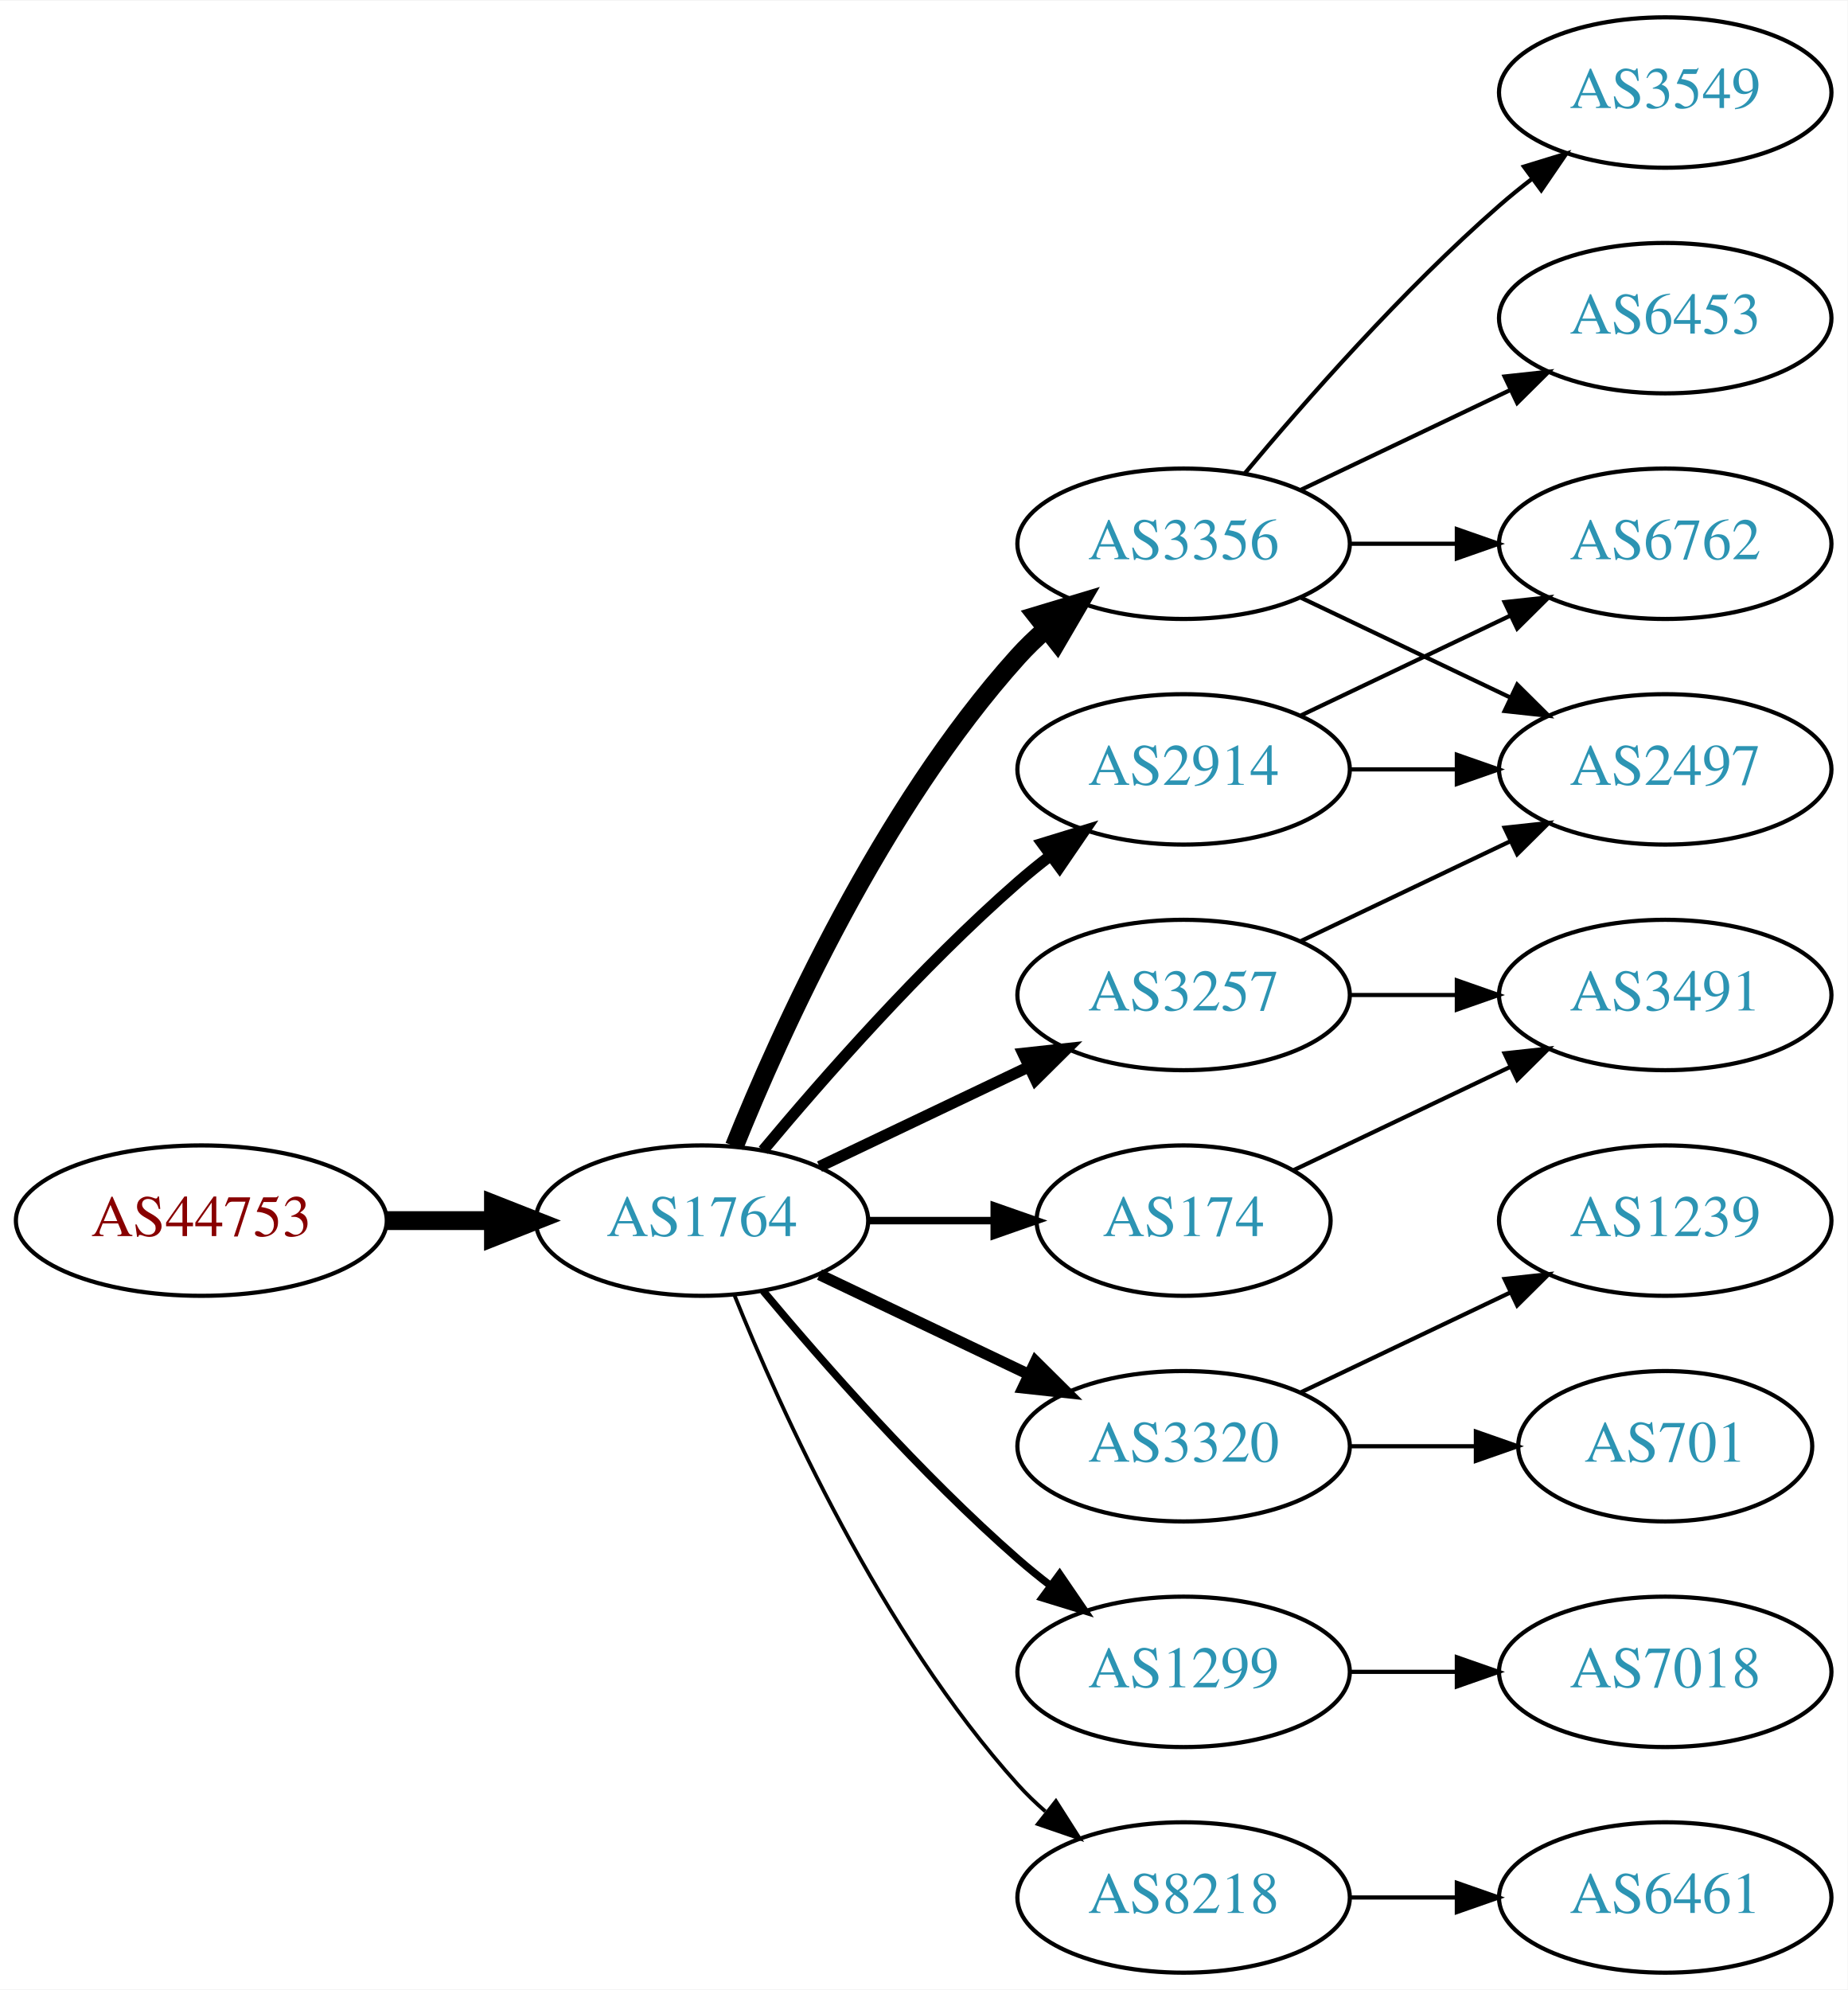
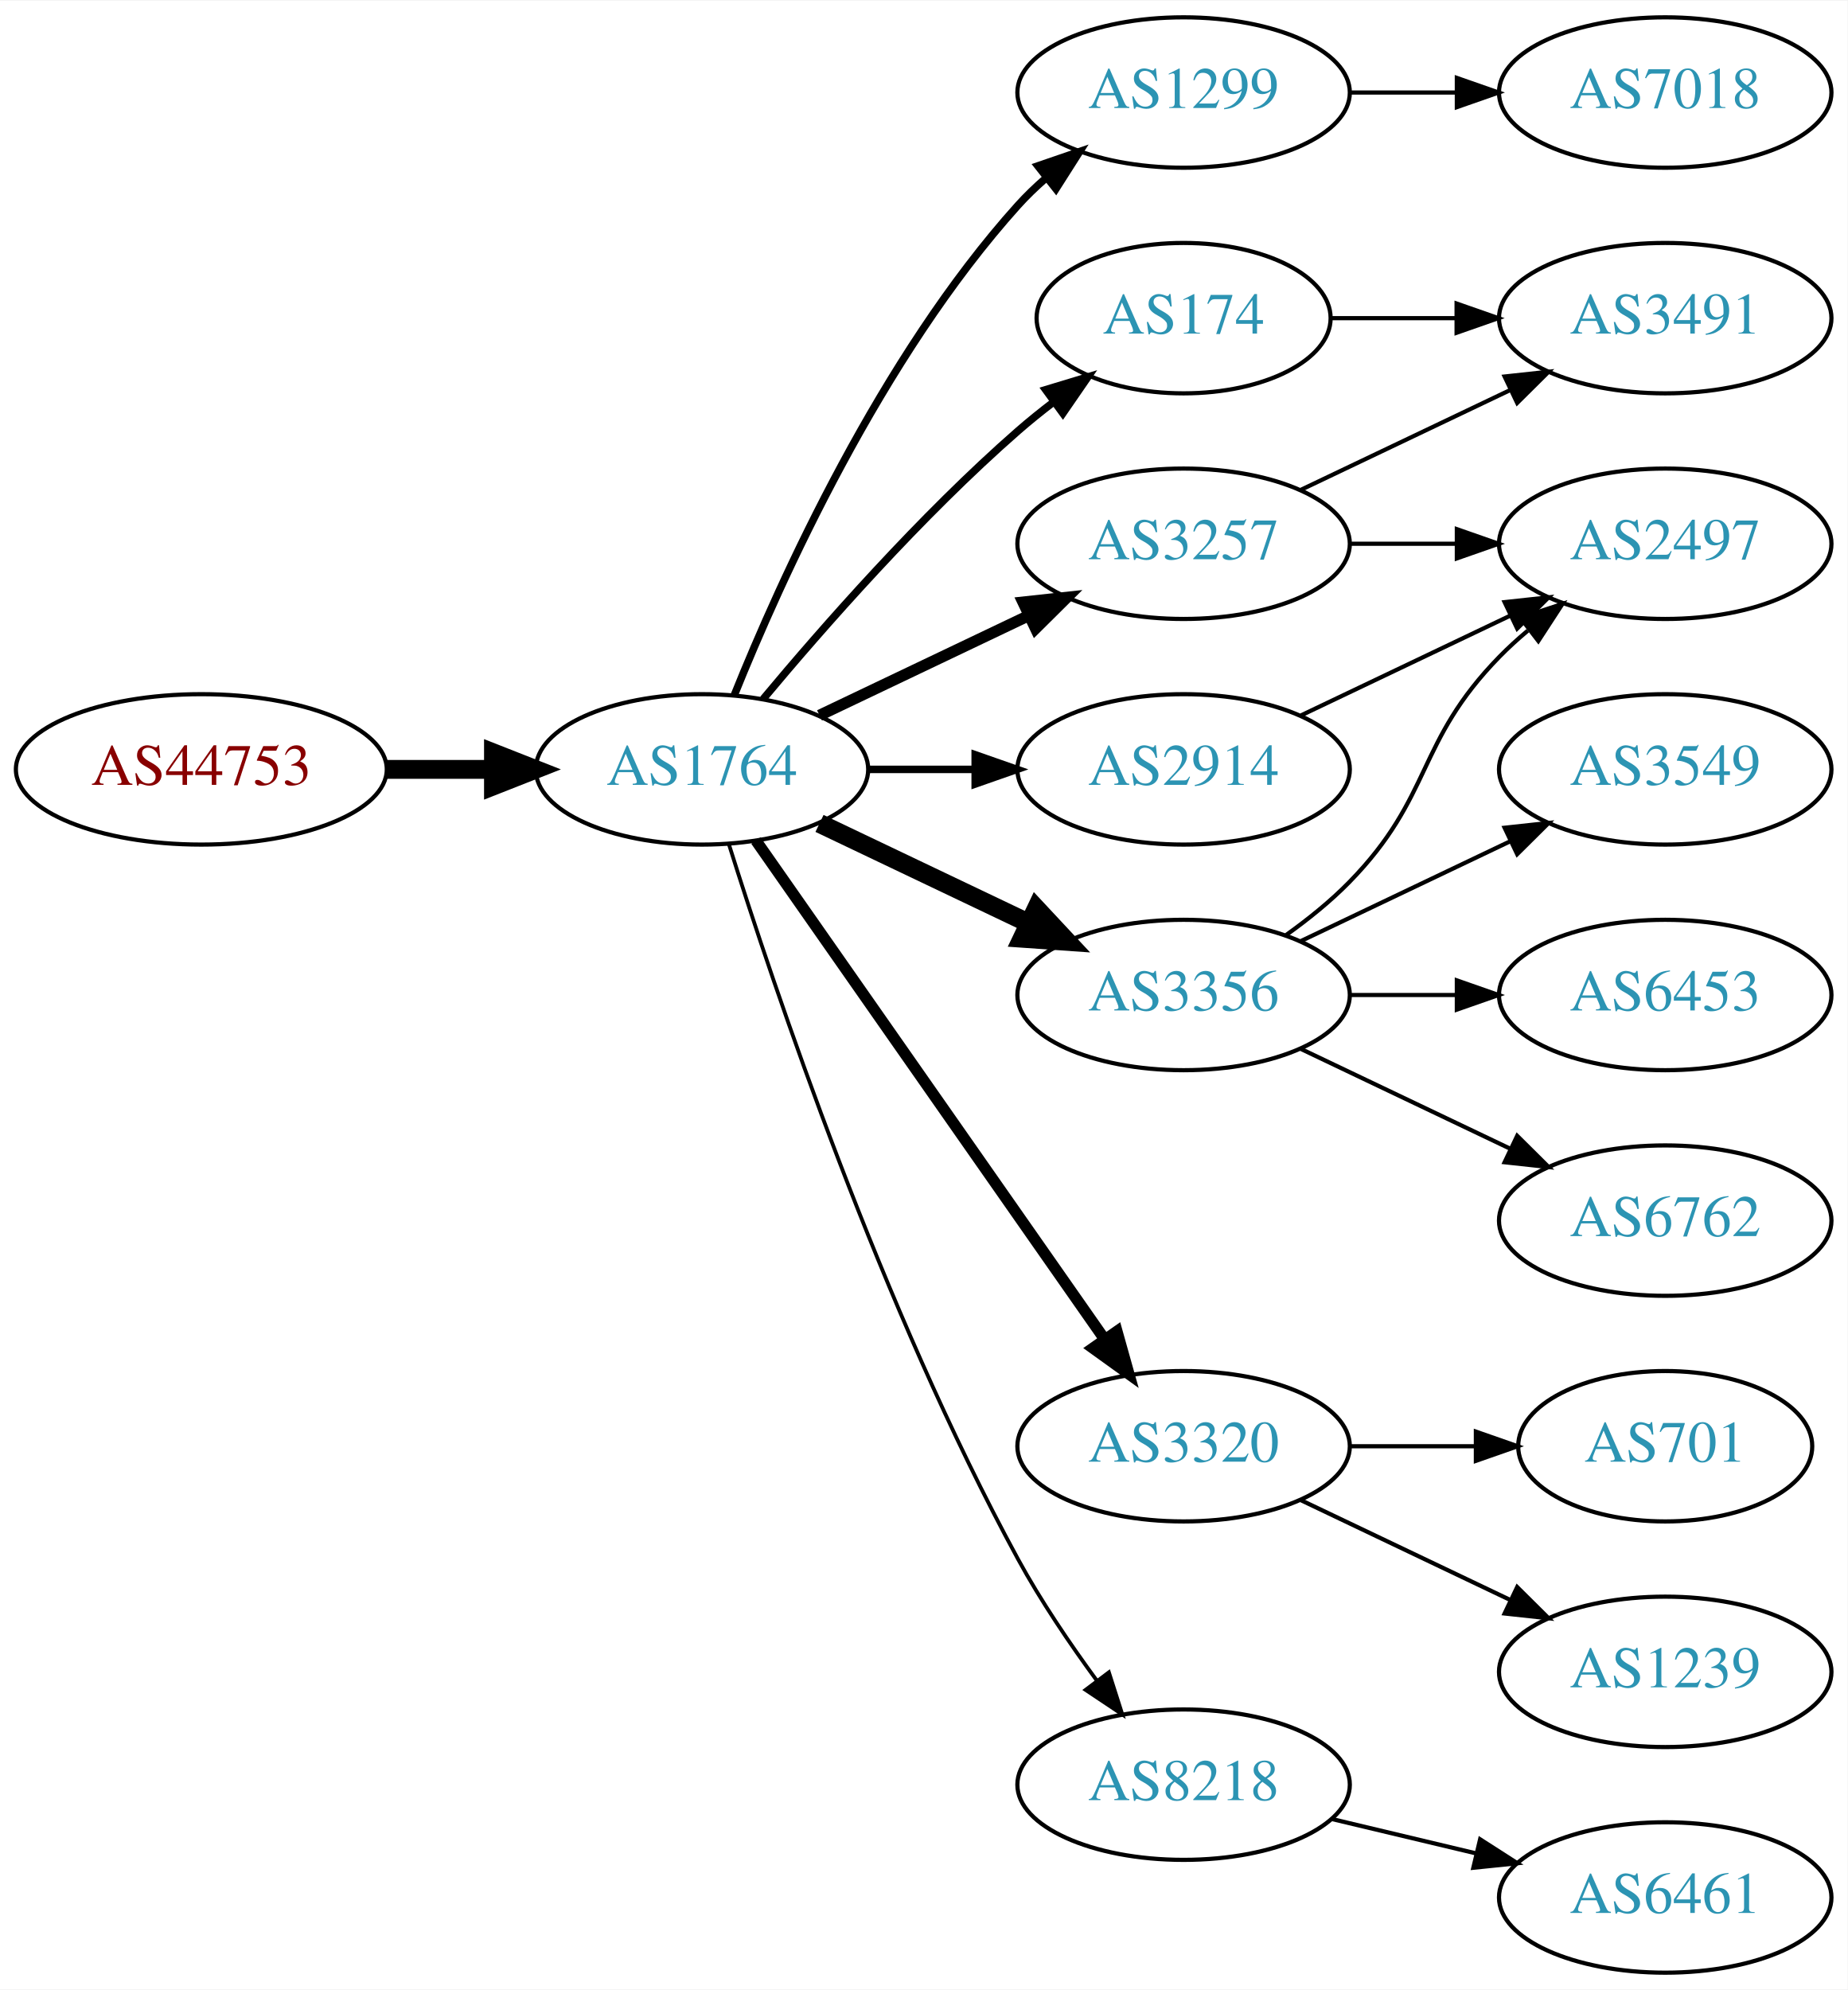
<svg xmlns="http://www.w3.org/2000/svg" xmlns:xlink="http://www.w3.org/1999/xlink" width="442pt" height="476pt" viewBox="0.00 0.00 442.27 476.00">
  <g id="graph0" class="graph" transform="scale(1 1) rotate(0) translate(4 472)">
    <polygon fill="white" stroke="none" points="-4,4 -4,-472 438.271,-472 438.271,4 -4,4" />
    <g id="node1" class="node">
      <g id="a_node1">
        <a xlink:href="/asn/44753" xlink:title="AS44753 ~ Bacher Systems EDV GmbH [AT]">
-           <ellipse fill="#ffffff" stroke="black" cx="44.196" cy="-180" rx="44.393" ry="18" />
-           <text text-anchor="middle" x="44.196" y="-176.3" font-family="Times,serif" font-size="14.00" fill="#880000">AS44753</text>
+           <ellipse fill="#ffffff" stroke="black" cx="44.196" cy="-288" rx="44.393" ry="18" />
+           <text text-anchor="middle" x="44.196" y="-284.3" font-family="Times,serif" font-size="14.00" fill="#880000">AS44753</text>
        </a>
      </g>
    </g>
    <g id="node2" class="node">
      <g id="a_node2">
        <a xlink:href="/asn/1764" xlink:title="AS1764 ~ NEXTLAYER-AS [AT]">
-           <ellipse fill="#ffffff" stroke="black" cx="164.039" cy="-180" rx="39.794" ry="18" />
-           <text text-anchor="middle" x="164.039" y="-176.3" font-family="Times,serif" font-size="14.00" fill="#2c94b3">AS1764</text>
+           <ellipse fill="#ffffff" stroke="black" cx="164.039" cy="-288" rx="39.794" ry="18" />
+           <text text-anchor="middle" x="164.039" y="-284.3" font-family="Times,serif" font-size="14.00" fill="#2c94b3">AS1764</text>
        </a>
      </g>
    </g>
    <g id="edge1" class="edge">
-       <path fill="none" stroke="black" stroke-width="4.5" d="M88.407,-180C96.72,-180 105.482,-180 113.965,-180" />
-       <polygon fill="black" stroke="black" stroke-width="4.5" points="114.123,-183.938 124.123,-180 114.123,-176.063 114.123,-183.938" />
+       <path fill="none" stroke="black" stroke-width="4.5" d="M88.407,-288C96.72,-288 105.482,-288 113.965,-288" />
+       <polygon fill="black" stroke="black" stroke-width="4.5" points="114.123,-291.938 124.123,-288 114.123,-284.063 114.123,-291.938" />
    </g>
    <g id="node3" class="node">
      <g id="a_node3">
+         <a xlink:href="/asn/1299" xlink:title="AS1299 ~ Telia Carrier [EU]">
+           <ellipse fill="#ffffff" stroke="black" cx="279.332" cy="-450" rx="39.794" ry="18" />
+           <text text-anchor="middle" x="279.332" y="-446.3" font-family="Times,serif" font-size="14.00" fill="#2c94b3">AS1299</text>
+         </a>
+       </g>
+     </g>
+     <g id="edge2" class="edge">
+       <path fill="none" stroke="black" stroke-width="1.8" d="M171.786,-305.787C182.837,-333.243 206.891,-386.578 239.685,-423 241.688,-425.224 243.906,-427.363 246.239,-429.397" />
+       <polygon fill="black" stroke="black" stroke-width="1.8" points="244.437,-432.433 254.458,-435.873 248.769,-426.935 244.437,-432.433" />
+     </g>
+     <g id="node4" class="node">
+       <g id="a_node4">
+         <a xlink:href="/asn/174" xlink:title="AS174 ~ Cogent Communications [US]">
+           <ellipse fill="#ffffff" stroke="black" cx="279.332" cy="-396" rx="35.194" ry="18" />
+           <text text-anchor="middle" x="279.332" y="-392.3" font-family="Times,serif" font-size="14.00" fill="#2c94b3">AS174</text>
+         </a>
+       </g>
+     </g>
+     <g id="edge3" class="edge">
+       <path fill="none" stroke="black" stroke-width="1.8" d="M178.669,-304.817C192.951,-321.929 216.498,-348.745 239.685,-369 242.355,-371.332 245.228,-373.648 248.158,-375.886" />
+       <polygon fill="black" stroke="black" stroke-width="1.8" points="246.309,-378.87 256.449,-381.939 250.436,-373.216 246.309,-378.87" />
+     </g>
+     <g id="node5" class="node">
+       <g id="a_node5">
+         <a xlink:href="/asn/3257" xlink:title="AS3257 ~ GTT [DE]">
+           <ellipse fill="#ffffff" stroke="black" cx="279.332" cy="-342" rx="39.794" ry="18" />
+           <text text-anchor="middle" x="279.332" y="-338.3" font-family="Times,serif" font-size="14.00" fill="#2c94b3">AS3257</text>
+         </a>
+       </g>
+     </g>
+     <g id="edge4" class="edge">
+       <path fill="none" stroke="black" stroke-width="2.7" d="M192.175,-300.934C207.169,-308.081 225.99,-317.052 242.213,-324.785" />
+       <polygon fill="black" stroke="black" stroke-width="2.7" points="240.884,-328.028 251.417,-329.171 243.895,-321.709 240.884,-328.028" />
+     </g>
+     <g id="node6" class="node">
+       <g id="a_node6">
+         <a xlink:href="/asn/3356" xlink:title="AS3356 ~ Level 3 Parent, LLC [US]">
+           <ellipse fill="#ffffff" stroke="black" cx="279.332" cy="-234" rx="39.794" ry="18" />
+           <text text-anchor="middle" x="279.332" y="-230.3" font-family="Times,serif" font-size="14.00" fill="#2c94b3">AS3356</text>
+         </a>
+       </g>
+     </g>
+     <g id="edge5" class="edge">
+       <path fill="none" stroke="black" stroke-width="4.5" d="M192.175,-275.066C207.169,-267.919 225.99,-258.948 242.213,-251.215" />
+       <polygon fill="black" stroke="black" stroke-width="4.5" points="244.084,-254.686 251.417,-246.829 240.695,-247.577 244.084,-254.686" />
+     </g>
+     <g id="node7" class="node">
+       <g id="a_node7">
        <a xlink:href="/asn/2914" xlink:title="AS2914 ~ NTT America, Inc. [US]">
          <ellipse fill="#ffffff" stroke="black" cx="279.332" cy="-288" rx="39.794" ry="18" />
          <text text-anchor="middle" x="279.332" y="-284.3" font-family="Times,serif" font-size="14.00" fill="#2c94b3">AS2914</text>
        </a>
      </g>
    </g>
-     <g id="edge2" class="edge">
-       <path fill="none" stroke="black" stroke-width="2.7" d="M178.669,-196.817C192.951,-213.929 216.498,-240.745 239.685,-261 242.151,-263.154 244.789,-265.294 247.487,-267.372" />
-       <polygon fill="black" stroke="black" stroke-width="2.7" points="245.512,-270.264 255.641,-273.37 249.66,-264.625 245.512,-270.264" />
-     </g>
-     <g id="node4" class="node">
-       <g id="a_node4">
-         <a xlink:href="/asn/3356" xlink:title="AS3356 ~ Level 3 Parent, LLC [US]">
-           <ellipse fill="#ffffff" stroke="black" cx="279.332" cy="-342" rx="39.794" ry="18" />
-           <text text-anchor="middle" x="279.332" y="-338.3" font-family="Times,serif" font-size="14.00" fill="#2c94b3">AS3356</text>
-         </a>
-       </g>
-     </g>
-     <g id="edge3" class="edge">
-       <path fill="none" stroke="black" stroke-width="4.5" d="M171.786,-197.787C182.837,-225.243 206.891,-278.578 239.685,-315 241.688,-317.224 243.906,-319.363 246.239,-321.397" />
-       <polygon fill="black" stroke="black" stroke-width="4.5" points="244.166,-324.777 254.458,-327.873 249.04,-318.591 244.166,-324.777" />
-     </g>
-     <g id="node5" class="node">
-       <g id="a_node5">
+     <g id="edge6" class="edge">
+       <path fill="none" stroke="black" stroke-width="1.8" d="M203.711,-288C211.914,-288 220.678,-288 229.21,-288" />
+       <polygon fill="black" stroke="black" stroke-width="1.8" points="229.449,-291.5 239.449,-288 229.449,-284.5 229.449,-291.5" />
+     </g>
+     <g id="node8" class="node">
+       <g id="a_node8">
        <a xlink:href="/asn/3320" xlink:title="AS3320 ~ DTAG [DE]">
          <ellipse fill="#ffffff" stroke="black" cx="279.332" cy="-126" rx="39.794" ry="18" />
          <text text-anchor="middle" x="279.332" y="-122.3" font-family="Times,serif" font-size="14.00" fill="#2c94b3">AS3320</text>
        </a>
      </g>
    </g>
-     <g id="edge4" class="edge">
-       <path fill="none" stroke="black" stroke-width="2.7" d="M192.175,-167.066C207.169,-159.919 225.99,-150.948 242.213,-143.215" />
-       <polygon fill="black" stroke="black" stroke-width="2.7" points="243.895,-146.291 251.417,-138.829 240.884,-139.972 243.895,-146.291" />
-     </g>
-     <g id="node6" class="node">
-       <g id="a_node6">
-         <a xlink:href="/asn/1299" xlink:title="AS1299 ~ Telia Carrier [EU]">
-           <ellipse fill="#ffffff" stroke="black" cx="279.332" cy="-72" rx="39.794" ry="18" />
-           <text text-anchor="middle" x="279.332" y="-68.3" font-family="Times,serif" font-size="14.00" fill="#2c94b3">AS1299</text>
-         </a>
-       </g>
-     </g>
-     <g id="edge5" class="edge">
-       <path fill="none" stroke="black" stroke-width="1.8" d="M178.669,-163.183C192.951,-146.071 216.498,-119.255 239.685,-99 242.151,-96.846 244.789,-94.706 247.487,-92.628" />
-       <polygon fill="black" stroke="black" stroke-width="1.8" points="249.66,-95.375 255.641,-86.63 245.512,-89.736 249.66,-95.375" />
-     </g>
-     <g id="node7" class="node">
-       <g id="a_node7">
-         <a xlink:href="/asn/8218" xlink:title="AS8218 ~ legacy Neotelecoms [FR]">
-           <ellipse fill="#ffffff" stroke="black" cx="279.332" cy="-18" rx="39.794" ry="18" />
-           <text text-anchor="middle" x="279.332" y="-14.3" font-family="Times,serif" font-size="14.00" fill="#2c94b3">AS8218</text>
-         </a>
-       </g>
-     </g>
-     <g id="edge6" class="edge">
-       <path fill="none" stroke="black" stroke-width="0.9" d="M171.786,-162.213C182.837,-134.757 206.891,-81.422 239.685,-45 241.688,-42.776 243.906,-40.637 246.239,-38.603" />
-       <polygon fill="black" stroke="black" stroke-width="0.9" points="248.769,-41.065 254.458,-32.127 244.437,-35.567 248.769,-41.065" />
-     </g>
-     <g id="node8" class="node">
-       <g id="a_node8">
-         <a xlink:href="/asn/3257" xlink:title="AS3257 ~ GTT [DE]">
-           <ellipse fill="#ffffff" stroke="black" cx="279.332" cy="-234" rx="39.794" ry="18" />
-           <text text-anchor="middle" x="279.332" y="-230.3" font-family="Times,serif" font-size="14.00" fill="#2c94b3">AS3257</text>
-         </a>
-       </g>
-     </g>
    <g id="edge7" class="edge">
-       <path fill="none" stroke="black" stroke-width="2.7" d="M192.175,-192.934C207.169,-200.081 225.99,-209.052 242.213,-216.785" />
-       <polygon fill="black" stroke="black" stroke-width="2.7" points="240.884,-220.028 251.417,-221.171 243.895,-213.709 240.884,-220.028" />
+       <path fill="none" stroke="black" stroke-width="2.7" d="M176.949,-270.969C196.871,-242.483 237.06,-185.015 260.41,-151.626" />
+       <polygon fill="black" stroke="black" stroke-width="2.7" points="263.377,-153.491 266.24,-143.29 257.641,-149.479 263.377,-153.491" />
    </g>
    <g id="node9" class="node">
      <g id="a_node9">
-         <a xlink:href="/asn/174" xlink:title="AS174 ~ Cogent Communications [US]">
-           <ellipse fill="#ffffff" stroke="black" cx="279.332" cy="-180" rx="35.194" ry="18" />
-           <text text-anchor="middle" x="279.332" y="-176.3" font-family="Times,serif" font-size="14.00" fill="#2c94b3">AS174</text>
+         <a xlink:href="/asn/8218" xlink:title="AS8218 ~ legacy Neotelecoms [FR]">
+           <ellipse fill="#ffffff" stroke="black" cx="279.332" cy="-45" rx="39.794" ry="18" />
+           <text text-anchor="middle" x="279.332" y="-41.3" font-family="Times,serif" font-size="14.00" fill="#2c94b3">AS8218</text>
        </a>
      </g>
    </g>
    <g id="edge8" class="edge">
-       <path fill="none" stroke="black" stroke-width="1.8" d="M203.711,-180C213.416,-180 223.907,-180 233.87,-180" />
-       <polygon fill="black" stroke="black" stroke-width="1.8" points="234.006,-183.5 244.006,-180 234.006,-176.5 234.006,-183.5" />
+       <path fill="none" stroke="black" stroke-width="0.9" d="M170.46,-270.159C181.231,-235.854 207.122,-158.797 239.685,-99 245.117,-89.026 252.091,-78.731 258.617,-69.84" />
+       <polygon fill="black" stroke="black" stroke-width="0.9" points="261.45,-71.895 264.67,-61.802 255.858,-67.684 261.45,-71.895" />
+     </g>
+     <g id="node15" class="node">
+       <g id="a_node15">
+         <a xlink:href="/asn/7018" xlink:title="AS7018 ~ AT&amp;T Services, Inc. [US]">
+           <ellipse fill="#ffffff" stroke="black" cx="394.625" cy="-450" rx="39.794" ry="18" />
+           <text text-anchor="middle" x="394.625" y="-446.3" font-family="Times,serif" font-size="14.00" fill="#2c94b3">AS7018</text>
+         </a>
+       </g>
+     </g>
+     <g id="edge16" class="edge">
+       <path fill="none" stroke="black" d="M319.004,-450C327.207,-450 335.971,-450 344.503,-450" />
+       <polygon fill="black" stroke="black" points="344.742,-453.5 354.742,-450 344.742,-446.5 344.742,-453.5" />
+     </g>
+     <g id="node11" class="node">
+       <g id="a_node11">
+         <a xlink:href="/asn/3491" xlink:title="AS3491 ~ PCCW Global, Inc. [US]">
+           <ellipse fill="#ffffff" stroke="black" cx="394.625" cy="-396" rx="39.794" ry="18" />
+           <text text-anchor="middle" x="394.625" y="-392.3" font-family="Times,serif" font-size="14.00" fill="#2c94b3">AS3491</text>
+         </a>
+       </g>
+     </g>
+     <g id="edge17" class="edge">
+       <path fill="none" stroke="black" d="M314.631,-396C324.008,-396 334.358,-396 344.393,-396" />
+       <polygon fill="black" stroke="black" points="344.681,-399.5 354.681,-396 344.681,-392.5 344.681,-399.5" />
    </g>
    <g id="node10" class="node">
      <g id="a_node10">
+         <a xlink:href="/asn/2497" xlink:title="AS2497 ~ Internet Initiative Japan Inc. [JP]">
+           <ellipse fill="#ffffff" stroke="black" cx="394.625" cy="-342" rx="39.794" ry="18" />
+           <text text-anchor="middle" x="394.625" y="-338.3" font-family="Times,serif" font-size="14.00" fill="#2c94b3">AS2497</text>
+         </a>
+       </g>
+     </g>
+     <g id="edge9" class="edge">
+       <path fill="none" stroke="black" d="M319.004,-342C327.207,-342 335.971,-342 344.503,-342" />
+       <polygon fill="black" stroke="black" points="344.742,-345.5 354.742,-342 344.742,-338.5 344.742,-345.5" />
+     </g>
+     <g id="edge10" class="edge">
+       <path fill="none" stroke="black" d="M307.468,-354.934C322.462,-362.081 341.283,-371.052 357.506,-378.785" />
+       <polygon fill="black" stroke="black" points="356.177,-382.028 366.71,-383.171 359.188,-375.709 356.177,-382.028" />
+     </g>
+     <g id="edge14" class="edge">
+       <path fill="none" stroke="black" d="M303.926,-248.389C309.182,-252.148 314.513,-256.437 318.978,-261 339.151,-281.617 334.806,-294.383 354.978,-315 357.071,-317.139 359.354,-319.218 361.731,-321.21" />
+       <polygon fill="black" stroke="black" points="359.974,-324.275 370.031,-327.611 364.249,-318.732 359.974,-324.275" />
+     </g>
+     <g id="node12" class="node">
+       <g id="a_node12">
+         <a xlink:href="/asn/3549" xlink:title="AS3549 ~ Level 3 Parent, LLC [US]">
+           <ellipse fill="#ffffff" stroke="black" cx="394.625" cy="-288" rx="39.794" ry="18" />
+           <text text-anchor="middle" x="394.625" y="-284.3" font-family="Times,serif" font-size="14.00" fill="#2c94b3">AS3549</text>
+         </a>
+       </g>
+     </g>
+     <g id="edge11" class="edge">
+       <path fill="none" stroke="black" d="M307.468,-246.934C322.462,-254.081 341.283,-263.052 357.506,-270.785" />
+       <polygon fill="black" stroke="black" points="356.177,-274.028 366.71,-275.171 359.188,-267.709 356.177,-274.028" />
+     </g>
+     <g id="node13" class="node">
+       <g id="a_node13">
+         <a xlink:href="/asn/6453" xlink:title="AS6453 ~ TATA COMMUNICATIONS (AMERICA) INC [US]">
+           <ellipse fill="#ffffff" stroke="black" cx="394.625" cy="-234" rx="39.794" ry="18" />
+           <text text-anchor="middle" x="394.625" y="-230.3" font-family="Times,serif" font-size="14.00" fill="#2c94b3">AS6453</text>
+         </a>
+       </g>
+     </g>
+     <g id="edge12" class="edge">
+       <path fill="none" stroke="black" d="M319.004,-234C327.207,-234 335.971,-234 344.503,-234" />
+       <polygon fill="black" stroke="black" points="344.742,-237.5 354.742,-234 344.742,-230.5 344.742,-237.5" />
+     </g>
+     <g id="node14" class="node">
+       <g id="a_node14">
        <a xlink:href="/asn/6762" xlink:title="AS6762 ~ TELECOM ITALIA SPARKLE S.p.A. [IT]">
-           <ellipse fill="#ffffff" stroke="black" cx="394.625" cy="-342" rx="39.794" ry="18" />
-           <text text-anchor="middle" x="394.625" y="-338.3" font-family="Times,serif" font-size="14.00" fill="#2c94b3">AS6762</text>
-         </a>
-       </g>
+           <ellipse fill="#ffffff" stroke="black" cx="394.625" cy="-180" rx="39.794" ry="18" />
+           <text text-anchor="middle" x="394.625" y="-176.3" font-family="Times,serif" font-size="14.00" fill="#2c94b3">AS6762</text>
+         </a>
+       </g>
+     </g>
+     <g id="edge13" class="edge">
+       <path fill="none" stroke="black" d="M307.468,-221.066C322.462,-213.919 341.283,-204.948 357.506,-197.215" />
+       <polygon fill="black" stroke="black" points="359.188,-200.291 366.71,-192.829 356.177,-193.972 359.188,-200.291" />
    </g>
    <g id="edge15" class="edge">
      <path fill="none" stroke="black" d="M307.468,-300.934C322.462,-308.081 341.283,-317.052 357.506,-324.785" />
      <polygon fill="black" stroke="black" points="356.177,-328.028 366.71,-329.171 359.188,-321.709 356.177,-328.028" />
    </g>
-     <g id="node11" class="node">
-       <g id="a_node11">
-         <a xlink:href="/asn/2497" xlink:title="AS2497 ~ Internet Initiative Japan Inc. [JP]">
-           <ellipse fill="#ffffff" stroke="black" cx="394.625" cy="-288" rx="39.794" ry="18" />
-           <text text-anchor="middle" x="394.625" y="-284.3" font-family="Times,serif" font-size="14.00" fill="#2c94b3">AS2497</text>
-         </a>
-       </g>
-     </g>
-     <g id="edge16" class="edge">
-       <path fill="none" stroke="black" d="M319.004,-288C327.207,-288 335.971,-288 344.503,-288" />
-       <polygon fill="black" stroke="black" points="344.742,-291.5 354.742,-288 344.742,-284.5 344.742,-291.5" />
-     </g>
-     <g id="edge9" class="edge">
-       <path fill="none" stroke="black" d="M319.004,-342C327.207,-342 335.971,-342 344.503,-342" />
-       <polygon fill="black" stroke="black" points="344.742,-345.5 354.742,-342 344.742,-338.5 344.742,-345.5" />
-     </g>
-     <g id="edge10" class="edge">
-       <path fill="none" stroke="black" d="M307.468,-329.066C322.462,-321.919 341.283,-312.948 357.506,-305.215" />
-       <polygon fill="black" stroke="black" points="359.188,-308.291 366.71,-300.829 356.177,-301.972 359.188,-308.291" />
-     </g>
-     <g id="node12" class="node">
-       <g id="a_node12">
-         <a xlink:href="/asn/3549" xlink:title="AS3549 ~ Level 3 Parent, LLC [US]">
-           <ellipse fill="#ffffff" stroke="black" cx="394.625" cy="-450" rx="39.794" ry="18" />
-           <text text-anchor="middle" x="394.625" y="-446.3" font-family="Times,serif" font-size="14.00" fill="#2c94b3">AS3549</text>
-         </a>
-       </g>
-     </g>
-     <g id="edge11" class="edge">
-       <path fill="none" stroke="black" d="M293.962,-358.817C308.244,-375.929 331.791,-402.745 354.978,-423 357.444,-425.154 360.082,-427.294 362.78,-429.372" />
-       <polygon fill="black" stroke="black" points="360.805,-432.264 370.934,-435.37 364.953,-426.625 360.805,-432.264" />
-     </g>
-     <g id="node13" class="node">
-       <g id="a_node13">
-         <a xlink:href="/asn/6453" xlink:title="AS6453 ~ TATA COMMUNICATIONS (AMERICA) INC [US]">
-           <ellipse fill="#ffffff" stroke="black" cx="394.625" cy="-396" rx="39.794" ry="18" />
-           <text text-anchor="middle" x="394.625" y="-392.3" font-family="Times,serif" font-size="14.00" fill="#2c94b3">AS6453</text>
-         </a>
-       </g>
-     </g>
-     <g id="edge12" class="edge">
-       <path fill="none" stroke="black" d="M307.468,-354.934C322.462,-362.081 341.283,-371.052 357.506,-378.785" />
-       <polygon fill="black" stroke="black" points="356.177,-382.028 366.71,-383.171 359.188,-375.709 356.177,-382.028" />
-     </g>
-     <g id="node14" class="node">
-       <g id="a_node14">
+     <g id="node16" class="node">
+       <g id="a_node16">
        <a xlink:href="/asn/701" xlink:title="AS701 ~ UUNET [US]">
          <ellipse fill="#ffffff" stroke="black" cx="394.625" cy="-126" rx="35.194" ry="18" />
          <text text-anchor="middle" x="394.625" y="-122.3" font-family="Times,serif" font-size="14.00" fill="#2c94b3">AS701</text>
        </a>
      </g>
    </g>
-     <g id="edge13" class="edge">
+     <g id="edge18" class="edge">
      <path fill="none" stroke="black" d="M319.004,-126C328.709,-126 339.2,-126 349.163,-126" />
      <polygon fill="black" stroke="black" points="349.299,-129.5 359.299,-126 349.299,-122.5 349.299,-129.5" />
    </g>
-     <g id="node15" class="node">
-       <g id="a_node15">
-         <a xlink:href="/asn/1239" xlink:title="AS1239 ~ Sprint [US]">
-           <ellipse fill="#ffffff" stroke="black" cx="394.625" cy="-180" rx="39.794" ry="18" />
-           <text text-anchor="middle" x="394.625" y="-176.3" font-family="Times,serif" font-size="14.00" fill="#2c94b3">AS1239</text>
-         </a>
-       </g>
-     </g>
-     <g id="edge14" class="edge">
-       <path fill="none" stroke="black" d="M307.468,-138.934C322.462,-146.081 341.283,-155.052 357.506,-162.785" />
-       <polygon fill="black" stroke="black" points="356.177,-166.028 366.71,-167.171 359.188,-159.709 356.177,-166.028" />
-     </g>
-     <g id="node16" class="node">
-       <g id="a_node16">
-         <a xlink:href="/asn/7018" xlink:title="AS7018 ~ AT&amp;T Services, Inc. [US]">
-           <ellipse fill="#ffffff" stroke="black" cx="394.625" cy="-72" rx="39.794" ry="18" />
-           <text text-anchor="middle" x="394.625" y="-68.3" font-family="Times,serif" font-size="14.00" fill="#2c94b3">AS7018</text>
-         </a>
-       </g>
-     </g>
-     <g id="edge17" class="edge">
-       <path fill="none" stroke="black" d="M319.004,-72C327.207,-72 335.971,-72 344.503,-72" />
-       <polygon fill="black" stroke="black" points="344.742,-75.5 354.742,-72 344.742,-68.5 344.742,-75.5" />
-     </g>
    <g id="node17" class="node">
      <g id="a_node17">
+         <a xlink:href="/asn/1239" xlink:title="AS1239 ~ Sprint [US]">
+           <ellipse fill="#ffffff" stroke="black" cx="394.625" cy="-72" rx="39.794" ry="18" />
+           <text text-anchor="middle" x="394.625" y="-68.3" font-family="Times,serif" font-size="14.00" fill="#2c94b3">AS1239</text>
+         </a>
+       </g>
+     </g>
+     <g id="edge19" class="edge">
+       <path fill="none" stroke="black" d="M307.468,-113.066C322.462,-105.919 341.283,-96.948 357.506,-89.215" />
+       <polygon fill="black" stroke="black" points="359.188,-92.291 366.71,-84.829 356.177,-85.972 359.188,-92.291" />
+     </g>
+     <g id="node18" class="node">
+       <g id="a_node18">
        <a xlink:href="/asn/6461" xlink:title="AS6461 ~ Zayo Bandwidth [US]">
          <ellipse fill="#ffffff" stroke="black" cx="394.625" cy="-18" rx="39.794" ry="18" />
          <text text-anchor="middle" x="394.625" y="-14.3" font-family="Times,serif" font-size="14.00" fill="#2c94b3">AS6461</text>
        </a>
      </g>
    </g>
-     <g id="edge18" class="edge">
-       <path fill="none" stroke="black" d="M319.004,-18C327.207,-18 335.971,-18 344.503,-18" />
-       <polygon fill="black" stroke="black" points="344.742,-21.5 354.742,-18 344.742,-14.5 344.742,-21.5" />
-     </g>
    <g id="edge20" class="edge">
-       <path fill="none" stroke="black" d="M307.468,-246.934C322.462,-254.081 341.283,-263.052 357.506,-270.785" />
-       <polygon fill="black" stroke="black" points="356.177,-274.028 366.71,-275.171 359.188,-267.709 356.177,-274.028" />
-     </g>
-     <g id="node18" class="node">
-       <g id="a_node18">
-         <a xlink:href="/asn/3491" xlink:title="AS3491 ~ PCCW Global, Inc. [US]">
-           <ellipse fill="#ffffff" stroke="black" cx="394.625" cy="-234" rx="39.794" ry="18" />
-           <text text-anchor="middle" x="394.625" y="-230.3" font-family="Times,serif" font-size="14.00" fill="#2c94b3">AS3491</text>
-         </a>
-       </g>
-     </g>
-     <g id="edge19" class="edge">
-       <path fill="none" stroke="black" d="M319.004,-234C327.207,-234 335.971,-234 344.503,-234" />
-       <polygon fill="black" stroke="black" points="344.742,-237.5 354.742,-234 344.742,-230.5 344.742,-237.5" />
-     </g>
-     <g id="edge21" class="edge">
-       <path fill="none" stroke="black" d="M305.757,-192.119C321.059,-199.413 340.783,-208.814 357.665,-216.86" />
-       <polygon fill="black" stroke="black" points="356.172,-220.026 366.705,-221.169 359.184,-213.707 356.172,-220.026" />
+       <path fill="none" stroke="black" d="M314.939,-36.752C325.81,-34.162 337.964,-31.265 349.407,-28.538" />
+       <polygon fill="black" stroke="black" points="350.313,-31.92 359.229,-26.197 348.69,-25.111 350.313,-31.92" />
    </g>
  </g>
</svg>
